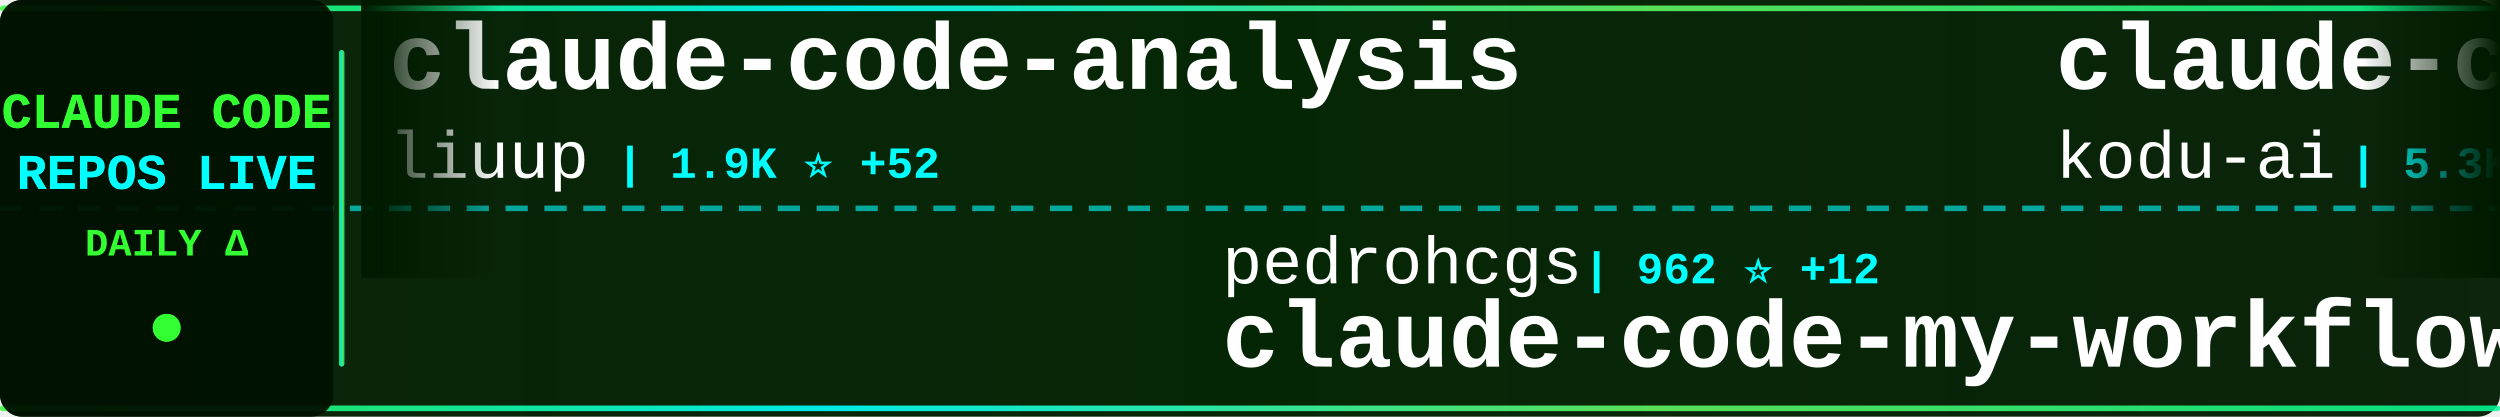
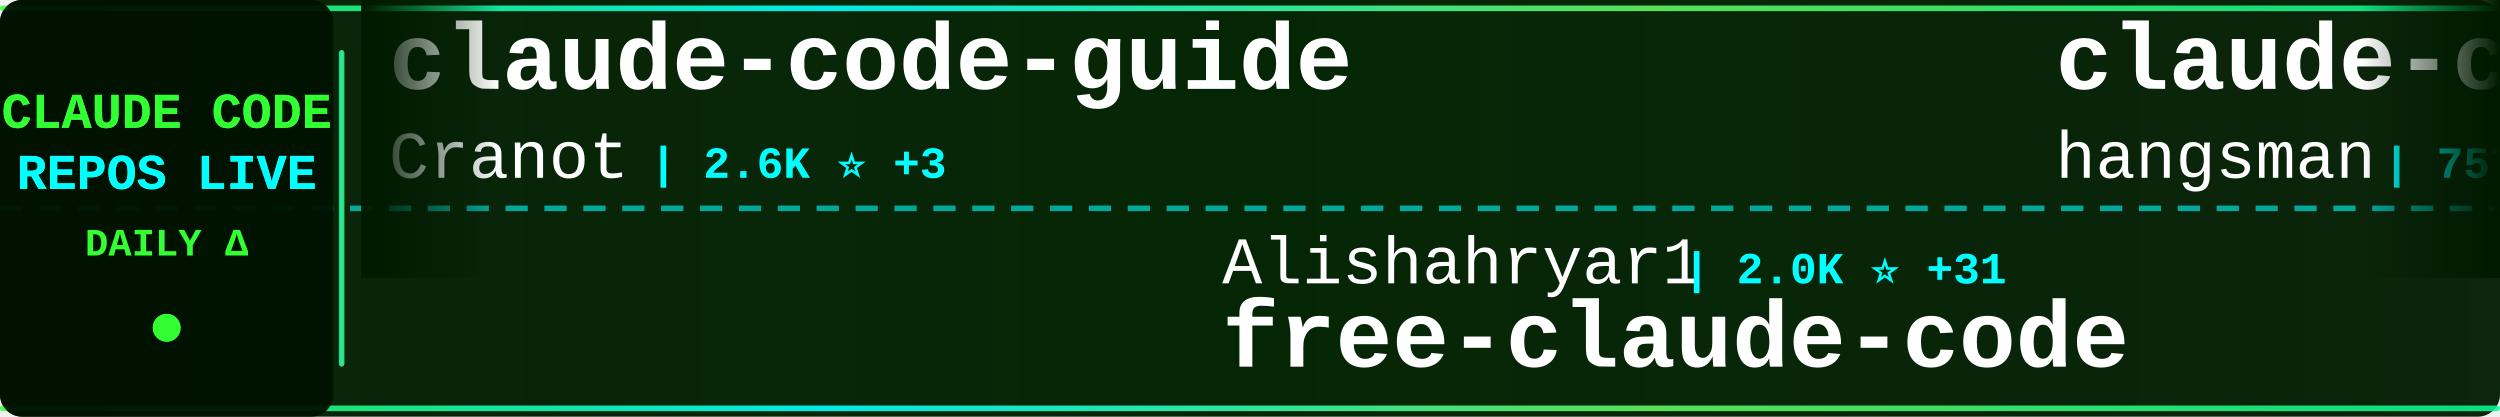
<svg xmlns="http://www.w3.org/2000/svg" width="900" height="150">
  <defs>
    <linearGradient id="tickerBg" x1="0%" y1="0%" x2="100%" y2="0%">
      <stop offset="0%" style="stop-color:#001a00;stop-opacity:0.95" />
      <stop offset="50%" style="stop-color:#002200;stop-opacity:0.98" />
      <stop offset="100%" style="stop-color:#001a00;stop-opacity:0.95" />
    </linearGradient>
    <linearGradient id="borderGrad" x1="0%" y1="0%" x2="100%" y2="0%">
      <stop offset="0%" style="stop-color:#33ff33;stop-opacity:0.85">
        <animate attributeName="stop-opacity" values="0.85;1;0.85" dur="2s" repeatCount="indefinite" />
      </stop>
      <stop offset="33%" style="stop-color:#00ffff;stop-opacity:0.9">
        <animate attributeName="stop-opacity" values="0.9;1;0.9" dur="2.2s" repeatCount="indefinite" />
      </stop>
      <stop offset="66%" style="stop-color:#66ff66;stop-opacity:0.85">
        <animate attributeName="stop-opacity" values="0.85;1;0.85" dur="1.8s" repeatCount="indefinite" />
      </stop>
      <stop offset="100%" style="stop-color:#00ff99;stop-opacity:0.85">
        <animate attributeName="stop-opacity" values="0.85;1;0.85" dur="2s" repeatCount="indefinite" />
      </stop>
    </linearGradient>
    <filter id="textGlow">
      <feGaussianBlur stdDeviation="0.1" result="coloredBlur" />
      <feMerge>
        <feMergeNode in="coloredBlur" />
        <feMergeNode in="SourceGraphic" />
      </feMerge>
    </filter>
    <filter id="metricGlow">
      <feGaussianBlur stdDeviation="0.2" result="coloredBlur" />
      <feMerge>
        <feMergeNode in="coloredBlur" />
        <feMergeNode in="SourceGraphic" />
      </feMerge>
    </filter>
    <linearGradient id="leftFade" x1="0%" y1="0%" x2="100%" y2="0%">
      <stop offset="0%" style="stop-color:#001a00;stop-opacity:1" />
      <stop offset="100%" style="stop-color:#001a00;stop-opacity:0" />
    </linearGradient>
    <linearGradient id="rightFade" x1="0%" y1="0%" x2="100%" y2="0%">
      <stop offset="0%" style="stop-color:#001a00;stop-opacity:0" />
      <stop offset="100%" style="stop-color:#001a00;stop-opacity:1" />
    </linearGradient>
  </defs>
  <rect width="900" height="150" fill="url(#tickerBg)" rx="8" />
  <rect x="0" y="2" width="900" height="2" fill="url(#borderGrad)" rx="1" />
  <rect x="0" y="146" width="900" height="2" fill="url(#borderGrad)" rx="1" />
  <line x1="0" y1="75" x2="900" y2="75" stroke="#00ffff" stroke-width="2" stroke-dasharray="8 6" opacity="0.6" />
  <rect x="0" y="0" width="120" height="150" fill="#001100" opacity="0.95" rx="8" />
  <text x="60" y="46" font-family="'Courier New', monospace" font-size="18" font-weight="bold" fill="#33ff33" text-anchor="middle" filter="url(#textGlow)">
    CLAUDE CODE
  </text>
  <text x="60" y="68" font-family="'Courier New', monospace" font-size="18" font-weight="bold" fill="#00ffff" text-anchor="middle" filter="url(#textGlow)">
    REPOS LIVE
  </text>
  <text x="60" y="92" font-family="'Courier New', monospace" font-size="14" font-weight="bold" fill="#33ff33" text-anchor="middle">
    DAILY Δ
  </text>
  <circle cx="60" cy="118" r="5" fill="#33ff33" filter="url(#metricGlow)">
    <animate attributeName="r" values="4;6;4" dur="1.5s" repeatCount="indefinite" />
    <animate attributeName="opacity" values="0.6;1;0.6" dur="1.5s" repeatCount="indefinite" />
  </circle>
  <rect x="122" y="18" width="2" height="114" fill="url(#borderGrad)" rx="1" />
  <clipPath id="tickerClip">
    <rect x="130" y="0" width="770" height="150" />
  </clipPath>
  <g clip-path="url(#tickerClip)">
    <g id="tickerItems">
      <animateTransform attributeName="transform" attributeType="XML" type="translate" from="0 0" to="-3000 0" dur="54s" repeatCount="indefinite" />
      <g transform="translate(0, 0)">
-         <text x="140" y="32" font-family="'Courier New', monospace" font-size="34" font-weight="bold" fill="#ffffff">claude-code-analysis</text>
-         <text x="140" y="64" font-family="'Courier New', monospace" font-size="24" font-weight="normal" fill="#ffffff" opacity="1.0">liuup</text>
-         <text x="222" y="64" font-family="'Courier New', monospace" font-size="16" font-weight="bold" fill="#00ffff"> | 1.9K ⭐ +52</text>
+         <text x="140" y="32" font-family="'Courier New', monospace" font-size="34" font-weight="bold" fill="#ffffff">claude-code-guide</text>
+         <text x="140" y="64" font-family="'Courier New', monospace" font-size="24" font-weight="normal" fill="#ffffff" opacity="1.0">Cranot</text>
+         <text x="234" y="64" font-family="'Courier New', monospace" font-size="16" font-weight="bold" fill="#00ffff"> | 2.6K ⭐ +3</text>
      </g>
      <g transform="translate(300, 0)">
-         <text x="140" y="102" font-family="'Courier New', monospace" font-size="24" font-weight="normal" fill="#ffffff" opacity="1.0">pedrohcgs</text>
-         <text x="270" y="102" font-family="'Courier New', monospace" font-size="16" font-weight="bold" fill="#00ffff"> | 962 ⭐ +12</text>
-         <text x="140" y="132" font-family="'Courier New', monospace" font-size="34" font-weight="bold" fill="#ffffff">claude-code-my-workflow</text>
+         <text x="140" y="102" font-family="'Courier New', monospace" font-size="24" font-weight="normal" fill="#ffffff" opacity="1.0">Alishahryar1</text>
+         <text x="306" y="102" font-family="'Courier New', monospace" font-size="16" font-weight="bold" fill="#00ffff"> | 2.0K ⭐ +31</text>
+         <text x="140" y="132" font-family="'Courier New', monospace" font-size="34" font-weight="bold" fill="#ffffff">free-claude-code</text>
      </g>
      <g transform="translate(600, 0)">
-         <text x="140" y="32" font-family="'Courier New', monospace" font-size="34" font-weight="bold" fill="#ffffff">claude-coder</text>
-         <text x="140" y="64" font-family="'Courier New', monospace" font-size="24" font-weight="normal" fill="#ffffff" opacity="1.0">kodu-ai</text>
-         <text x="246" y="64" font-family="'Courier New', monospace" font-size="16" font-weight="bold" fill="#00ffff"> | 5.3K ⭐</text>
+         <text x="140" y="32" font-family="'Courier New', monospace" font-size="34" font-weight="bold" fill="#ffffff">claude-code-source</text>
+         <text x="140" y="64" font-family="'Courier New', monospace" font-size="24" font-weight="normal" fill="#ffffff" opacity="1.0">hangsman</text>
+         <text x="258" y="64" font-family="'Courier New', monospace" font-size="16" font-weight="bold" fill="#00ffff"> | 757 ⭐ +1</text>
      </g>
      <g transform="translate(900, 0)">
-         <text x="140" y="102" font-family="'Courier New', monospace" font-size="24" font-weight="normal" fill="#ffffff" opacity="1.0">JrCx7scC</text>
-         <text x="258" y="102" font-family="'Courier New', monospace" font-size="16" font-weight="bold" fill="#00ffff"> | 355 ⭐ +1</text>
-         <text x="140" y="132" font-family="'Courier New', monospace" font-size="34" font-weight="bold" fill="#ffffff">claude-code-source</text>
+         <text x="140" y="102" font-family="'Courier New', monospace" font-size="24" font-weight="normal" fill="#ffffff" opacity="1.0">qwibitai</text>
+         <text x="258" y="102" font-family="'Courier New', monospace" font-size="16" font-weight="bold" fill="#00ffff"> | 27.6K ⭐ +53</text>
+         <text x="140" y="132" font-family="'Courier New', monospace" font-size="34" font-weight="bold" fill="#ffffff">nanoclaw</text>
      </g>
      <g transform="translate(1200, 0)">
-         <text x="140" y="32" font-family="'Courier New', monospace" font-size="34" font-weight="bold" fill="#ffffff">claude-code-workflows</text>
-         <text x="140" y="64" font-family="'Courier New', monospace" font-size="24" font-weight="normal" fill="#ffffff" opacity="1.0">OneRedOak</text>
-         <text x="270" y="64" font-family="'Courier New', monospace" font-size="16" font-weight="bold" fill="#00ffff"> | 3.8K ⭐</text>
+         <text x="140" y="32" font-family="'Courier New', monospace" font-size="34" font-weight="bold" fill="#ffffff">claude-code-proxy</text>
+         <text x="140" y="64" font-family="'Courier New', monospace" font-size="24" font-weight="normal" fill="#ffffff" opacity="1.0">1rgs</text>
+         <text x="210" y="64" font-family="'Courier New', monospace" font-size="16" font-weight="bold" fill="#00ffff"> | 3.5K ⭐ +6</text>
      </g>
      <g transform="translate(1500, 0)">
-         <text x="140" y="102" font-family="'Courier New', monospace" font-size="24" font-weight="normal" fill="#ffffff" opacity="1.0">lorryjovens-hub</text>
-         <text x="342" y="102" font-family="'Courier New', monospace" font-size="16" font-weight="bold" fill="#00ffff"> | 1.4K ⭐ +12</text>
-         <text x="140" y="132" font-family="'Courier New', monospace" font-size="34" font-weight="bold" fill="#ffffff">claude-code-rust</text>
+         <text x="140" y="102" font-family="'Courier New', monospace" font-size="24" font-weight="normal" fill="#ffffff" opacity="1.0">router-for-me</text>
+         <text x="318" y="102" font-family="'Courier New', monospace" font-size="16" font-weight="bold" fill="#00ffff"> | 27.7K ⭐ +246</text>
+         <text x="140" y="132" font-family="'Courier New', monospace" font-size="34" font-weight="bold" fill="#ffffff">CLIProxyAPI</text>
      </g>
      <g transform="translate(1800, 0)">
-         <text x="140" y="32" font-family="'Courier New', monospace" font-size="34" font-weight="bold" fill="#ffffff">claude-code-best-practic...</text>
-         <text x="140" y="64" font-family="'Courier New', monospace" font-size="24" font-weight="normal" fill="#ffffff" opacity="1.0">shanraisshan</text>
-         <text x="306" y="64" font-family="'Courier New', monospace" font-size="16" font-weight="bold" fill="#00ffff"> | 47.1K ⭐ +275</text>
+         <text x="140" y="32" font-family="'Courier New', monospace" font-size="34" font-weight="bold" fill="#ffffff">awesome-claude-code-suba...</text>
+         <text x="140" y="64" font-family="'Courier New', monospace" font-size="24" font-weight="normal" fill="#ffffff" opacity="1.0">VoltAgent</text>
+         <text x="270" y="64" font-family="'Courier New', monospace" font-size="16" font-weight="bold" fill="#00ffff"> | 17.9K ⭐ +94</text>
      </g>
      <g transform="translate(2100, 0)">
-         <text x="140" y="102" font-family="'Courier New', monospace" font-size="24" font-weight="normal" fill="#ffffff" opacity="1.0">carlvellotti</text>
-         <text x="306" y="102" font-family="'Courier New', monospace" font-size="16" font-weight="bold" fill="#00ffff"> | 1.9K ⭐ +8</text>
-         <text x="140" y="132" font-family="'Courier New', monospace" font-size="34" font-weight="bold" fill="#ffffff">claude-code-pm-course</text>
+         <text x="140" y="102" font-family="'Courier New', monospace" font-size="24" font-weight="normal" fill="#ffffff" opacity="1.0">disler</text>
+         <text x="234" y="102" font-family="'Courier New', monospace" font-size="16" font-weight="bold" fill="#00ffff"> | 3.5K ⭐ +2</text>
+         <text x="140" y="132" font-family="'Courier New', monospace" font-size="34" font-weight="bold" fill="#ffffff">claude-code-hooks-master...</text>
      </g>
      <g transform="translate(2400, 0)">
-         <text x="140" y="32" font-family="'Courier New', monospace" font-size="34" font-weight="bold" fill="#ffffff">edmunds-claude-code</text>
-         <text x="140" y="64" font-family="'Courier New', monospace" font-size="24" font-weight="normal" fill="#ffffff" opacity="1.0">edmund-io</text>
-         <text x="270" y="64" font-family="'Courier New', monospace" font-size="16" font-weight="bold" fill="#00ffff"> | 1.4K ⭐ +1</text>
+         <text x="140" y="32" font-family="'Courier New', monospace" font-size="34" font-weight="bold" fill="#ffffff">claude-code-sourcemap</text>
+         <text x="140" y="64" font-family="'Courier New', monospace" font-size="24" font-weight="normal" fill="#ffffff" opacity="1.0">Hyper66666</text>
+         <text x="282" y="64" font-family="'Courier New', monospace" font-size="16" font-weight="bold" fill="#00ffff"> | 208 ⭐</text>
      </g>
      <g transform="translate(2700, 0)">
-         <text x="140" y="102" font-family="'Courier New', monospace" font-size="24" font-weight="normal" fill="#ffffff" opacity="1.0">disler</text>
-         <text x="234" y="102" font-family="'Courier New', monospace" font-size="16" font-weight="bold" fill="#00ffff"> | 3.5K ⭐ +3</text>
-         <text x="140" y="132" font-family="'Courier New', monospace" font-size="34" font-weight="bold" fill="#ffffff">claude-code-hooks-master...</text>
+         <text x="140" y="102" font-family="'Courier New', monospace" font-size="24" font-weight="normal" fill="#ffffff" opacity="1.0">Yeachan-Heo</text>
+         <text x="294" y="102" font-family="'Courier New', monospace" font-size="16" font-weight="bold" fill="#00ffff"> | 30.5K ⭐ +250</text>
+         <text x="140" y="132" font-family="'Courier New', monospace" font-size="34" font-weight="bold" fill="#ffffff">oh-my-claudecode</text>
      </g>
      <g transform="translate(3000, 0)">
-         <text x="140" y="32" font-family="'Courier New', monospace" font-size="34" font-weight="bold" fill="#ffffff">claude-code-analysis</text>
-         <text x="140" y="64" font-family="'Courier New', monospace" font-size="24" font-weight="normal" fill="#ffffff" opacity="1.0">liuup</text>
-         <text x="222" y="64" font-family="'Courier New', monospace" font-size="16" font-weight="bold" fill="#00ffff"> | 1.9K ⭐ +52</text>
+         <text x="140" y="32" font-family="'Courier New', monospace" font-size="34" font-weight="bold" fill="#ffffff">claude-code-guide</text>
+         <text x="140" y="64" font-family="'Courier New', monospace" font-size="24" font-weight="normal" fill="#ffffff" opacity="1.0">Cranot</text>
+         <text x="234" y="64" font-family="'Courier New', monospace" font-size="16" font-weight="bold" fill="#00ffff"> | 2.6K ⭐ +3</text>
      </g>
      <g transform="translate(3300, 0)">
-         <text x="140" y="102" font-family="'Courier New', monospace" font-size="24" font-weight="normal" fill="#ffffff" opacity="1.0">pedrohcgs</text>
-         <text x="270" y="102" font-family="'Courier New', monospace" font-size="16" font-weight="bold" fill="#00ffff"> | 962 ⭐ +12</text>
-         <text x="140" y="132" font-family="'Courier New', monospace" font-size="34" font-weight="bold" fill="#ffffff">claude-code-my-workflow</text>
+         <text x="140" y="102" font-family="'Courier New', monospace" font-size="24" font-weight="normal" fill="#ffffff" opacity="1.0">Alishahryar1</text>
+         <text x="306" y="102" font-family="'Courier New', monospace" font-size="16" font-weight="bold" fill="#00ffff"> | 2.0K ⭐ +31</text>
+         <text x="140" y="132" font-family="'Courier New', monospace" font-size="34" font-weight="bold" fill="#ffffff">free-claude-code</text>
      </g>
      <g transform="translate(3600, 0)">
-         <text x="140" y="32" font-family="'Courier New', monospace" font-size="34" font-weight="bold" fill="#ffffff">claude-coder</text>
-         <text x="140" y="64" font-family="'Courier New', monospace" font-size="24" font-weight="normal" fill="#ffffff" opacity="1.0">kodu-ai</text>
-         <text x="246" y="64" font-family="'Courier New', monospace" font-size="16" font-weight="bold" fill="#00ffff"> | 5.3K ⭐</text>
+         <text x="140" y="32" font-family="'Courier New', monospace" font-size="34" font-weight="bold" fill="#ffffff">claude-code-source</text>
+         <text x="140" y="64" font-family="'Courier New', monospace" font-size="24" font-weight="normal" fill="#ffffff" opacity="1.0">hangsman</text>
+         <text x="258" y="64" font-family="'Courier New', monospace" font-size="16" font-weight="bold" fill="#00ffff"> | 757 ⭐ +1</text>
      </g>
      <g transform="translate(3900, 0)">
-         <text x="140" y="102" font-family="'Courier New', monospace" font-size="24" font-weight="normal" fill="#ffffff" opacity="1.0">JrCx7scC</text>
-         <text x="258" y="102" font-family="'Courier New', monospace" font-size="16" font-weight="bold" fill="#00ffff"> | 355 ⭐ +1</text>
-         <text x="140" y="132" font-family="'Courier New', monospace" font-size="34" font-weight="bold" fill="#ffffff">claude-code-source</text>
+         <text x="140" y="102" font-family="'Courier New', monospace" font-size="24" font-weight="normal" fill="#ffffff" opacity="1.0">qwibitai</text>
+         <text x="258" y="102" font-family="'Courier New', monospace" font-size="16" font-weight="bold" fill="#00ffff"> | 27.6K ⭐ +53</text>
+         <text x="140" y="132" font-family="'Courier New', monospace" font-size="34" font-weight="bold" fill="#ffffff">nanoclaw</text>
      </g>
    </g>
  </g>
  <rect x="130" y="0" width="50" height="100" fill="url(#leftFade)" />
  <rect x="850" y="0" width="50" height="100" fill="url(#rightFade)" />
</svg>
